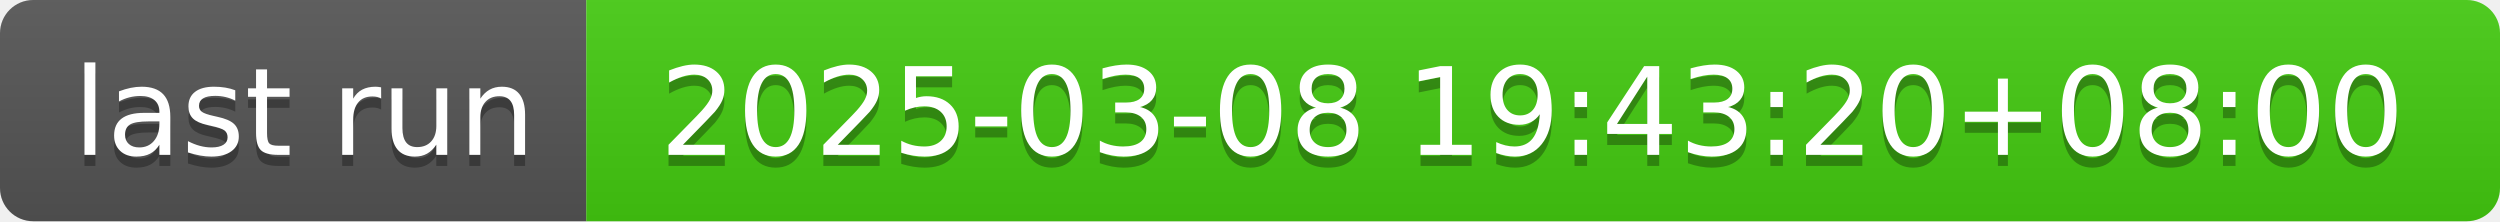
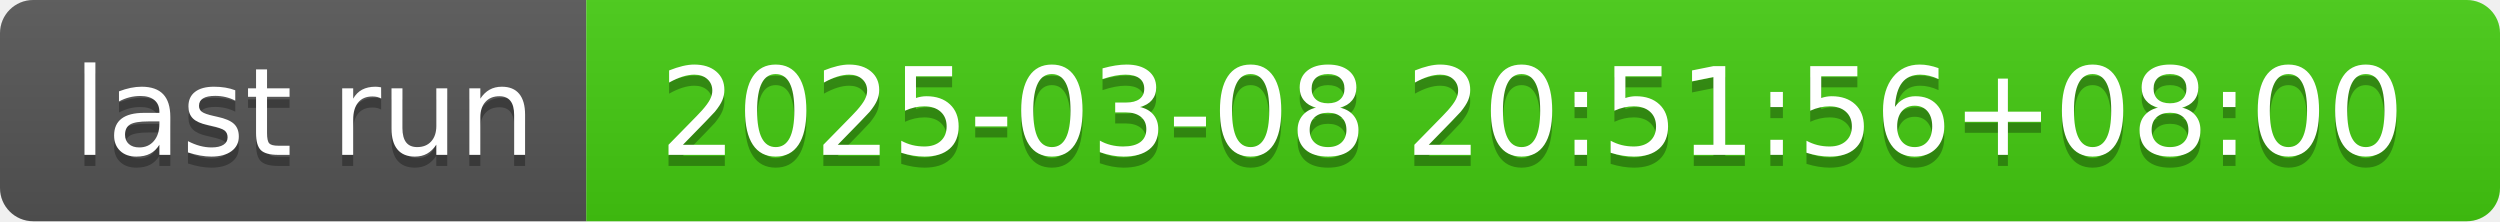
- <svg xmlns="http://www.w3.org/2000/svg" width="226" height="20" role="img" aria-label="last run: 2025-03-08 19:43:20+08:00">
+ <svg xmlns="http://www.w3.org/2000/svg" width="226" height="20" role="img" aria-label="last run: 2025-03-08 20:51:56+08:00">
  <linearGradient id="s" x2="0" y2="100%">
    <stop offset="0" stop-color="#bbb" stop-opacity=".1" />
    <stop offset="1" stop-opacity=".1" />
  </linearGradient>
  <clipPath id="r">
    <rect width="226" height="20" rx="3" fill="#fff" />
  </clipPath>
  <g clip-path="url(#r)">
    <rect width="53" height="20" fill="#555" />
    <rect x="53" width="173" height="20" fill="#4c1" />
    <rect width="226" height="20" fill="url(#s)" />
  </g>
  <g fill="#fff" text-anchor="middle" font-family="Verdana,Geneva,DejaVu Sans,sans-serif" text-rendering="geometricPrecision" font-size="110">
    <text aria-hidden="true" x="275" y="150" fill="#010101" fill-opacity=".3" transform="scale(.1)" textLength="430">last run</text>
    <text x="275" y="140" transform="scale(.1)" fill="#fff" textLength="430">last run</text>
-     <text aria-hidden="true" x="1385" y="150" fill="#010101" fill-opacity=".3" transform="scale(.1)" textLength="1630">2025-03-08 19:43:20+08:00</text>
-     <text x="1385" y="140" transform="scale(.1)" fill="#fff" textLength="1630">2025-03-08 19:43:20+08:00</text>
+     <text aria-hidden="true" x="1385" y="150" fill="#010101" fill-opacity=".3" transform="scale(.1)" textLength="1630">2025-03-08 20:51:56+08:00</text>
+     <text x="1385" y="140" transform="scale(.1)" fill="#fff" textLength="1630">2025-03-08 20:51:56+08:00</text>
  </g>
</svg>
